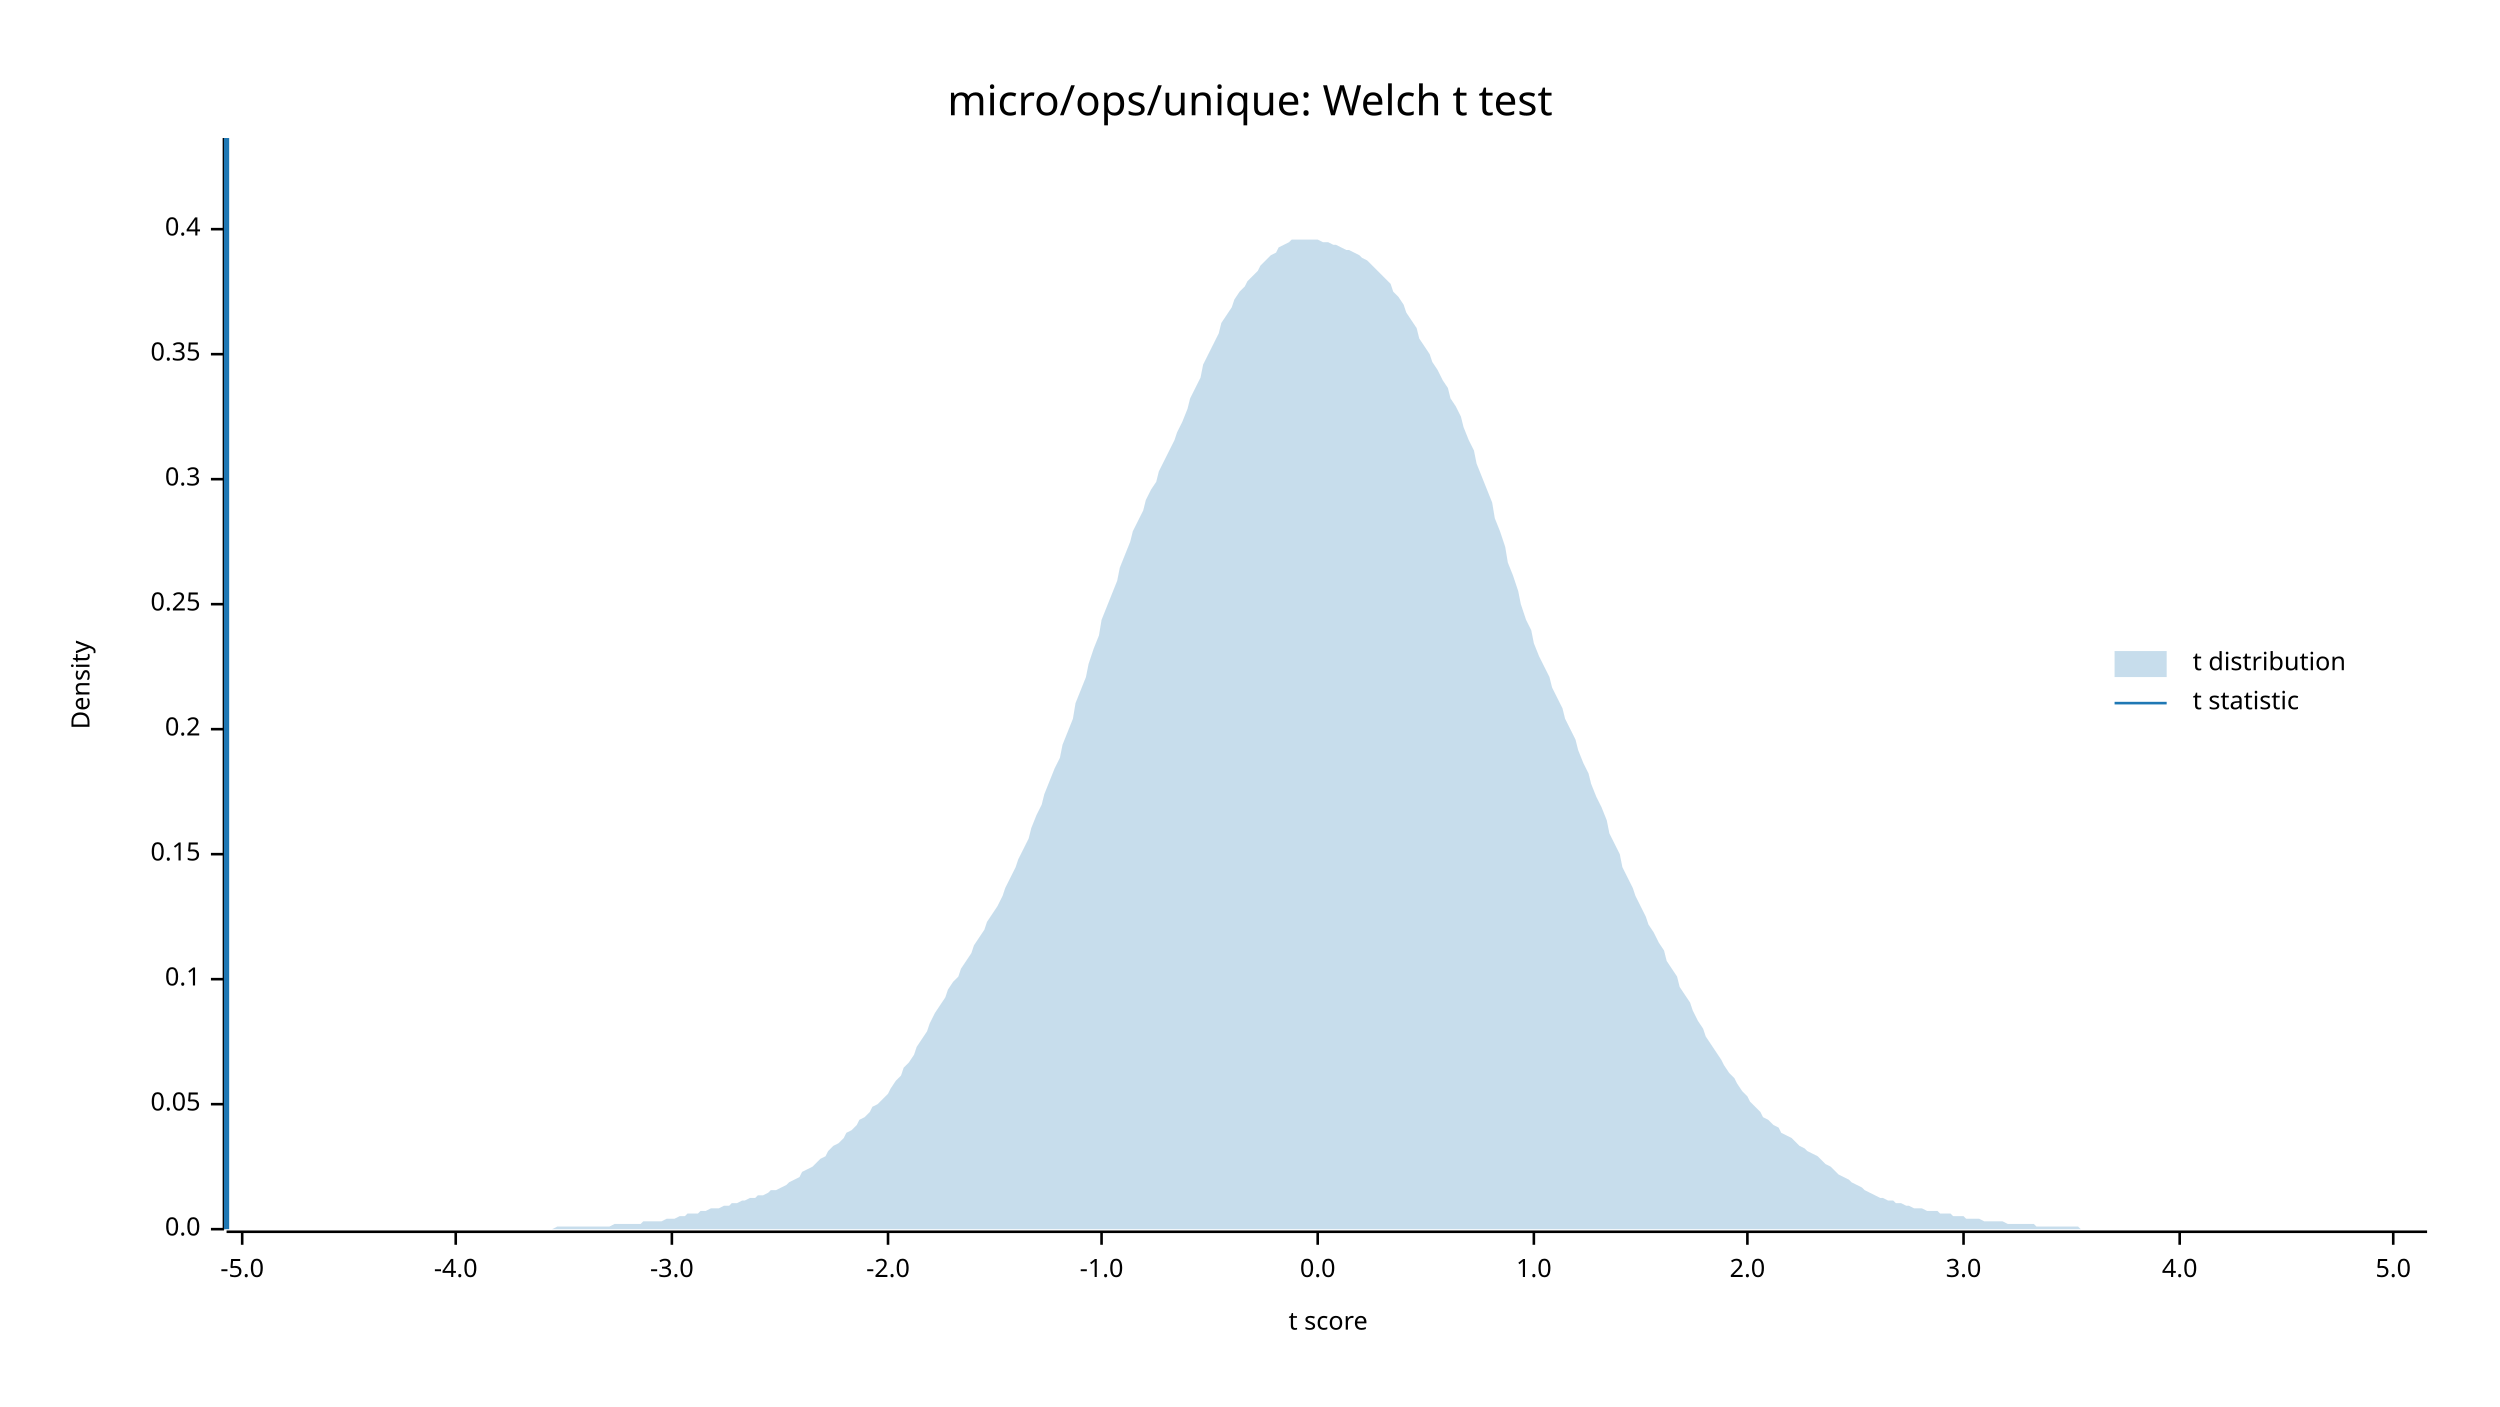
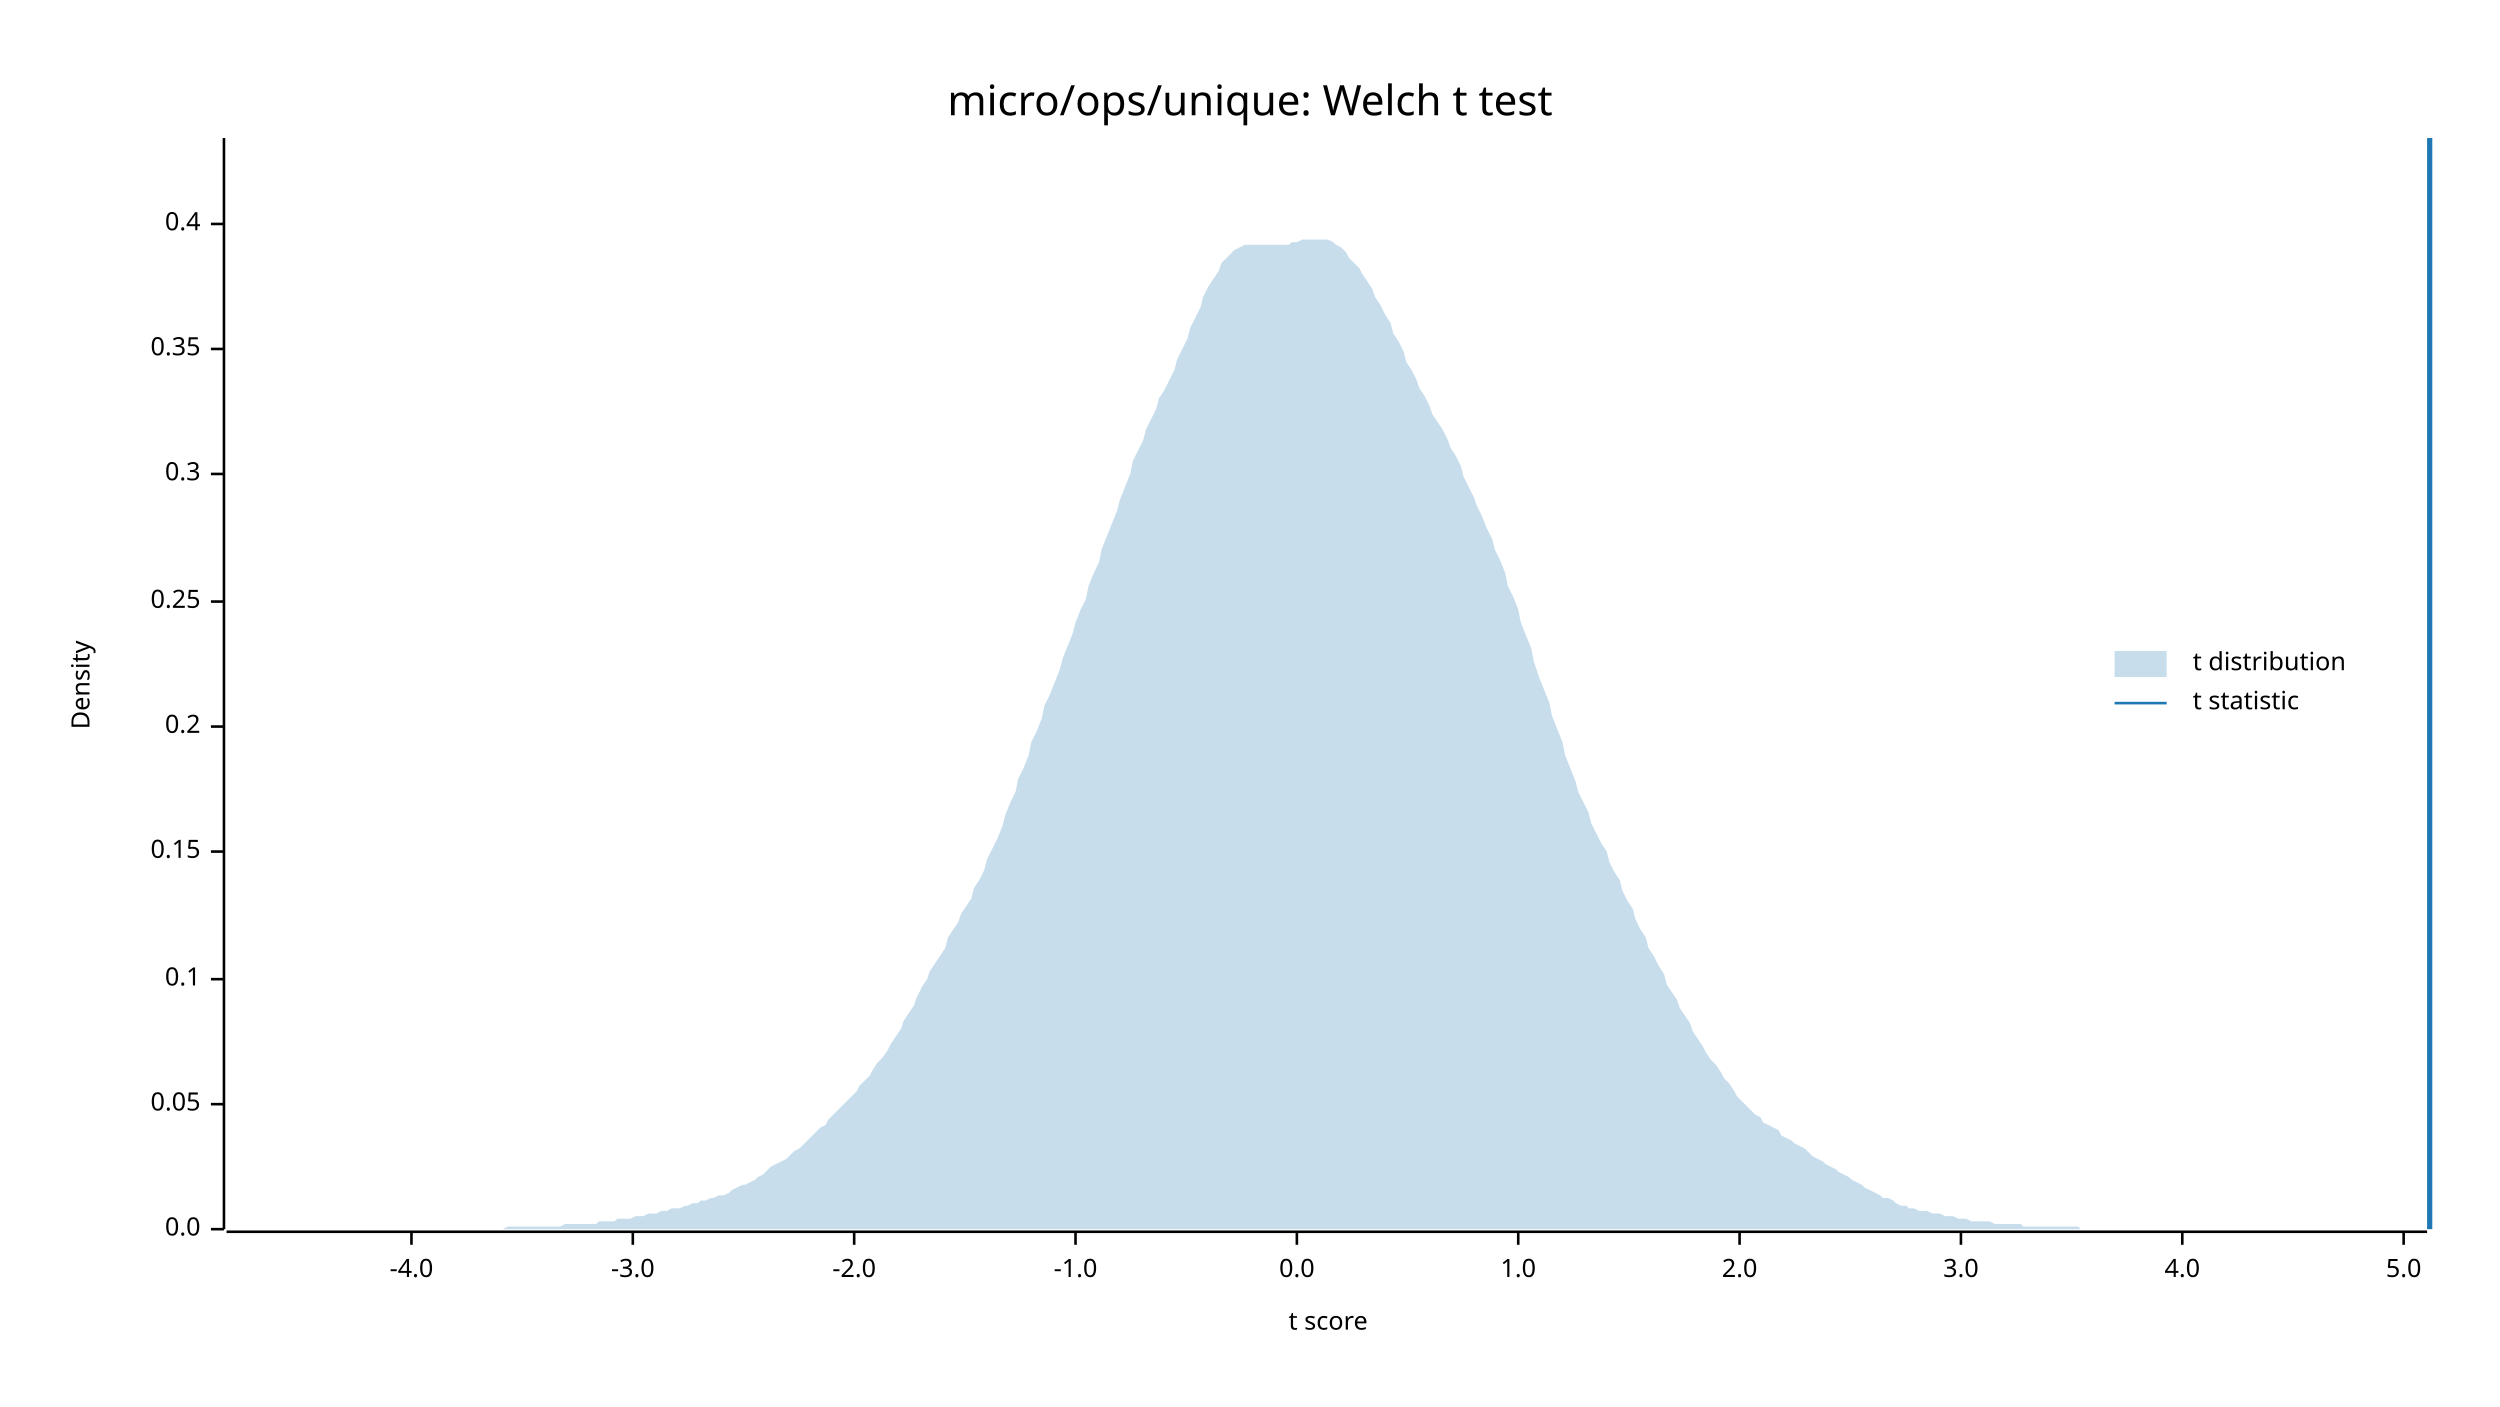
<svg xmlns="http://www.w3.org/2000/svg" width="960" height="540" viewBox="0 0 960 540">
  <text x="480" y="32" dy="0.76em" text-anchor="middle" font-family="sans-serif" font-size="16.129" opacity="1" fill="#000000">
micro/ops/unique: Welch t test
</text>
  <text x="27" y="263" dy="0.76em" text-anchor="middle" font-family="sans-serif" font-size="9.677" opacity="1" fill="#000000" transform="rotate(270, 27, 263)">
Density
</text>
  <text x="510" y="513" dy="-0.5ex" text-anchor="middle" font-family="sans-serif" font-size="9.677" opacity="1" fill="#000000">
t score
</text>
  <polyline fill="none" opacity="1" stroke="#000000" stroke-width="1" points="86,53 86,472 " />
  <text x="77" y="472" dy="0.5ex" text-anchor="end" font-family="sans-serif" font-size="9.677" opacity="1" fill="#000000">
0.0
</text>
  <polyline fill="none" opacity="1" stroke="#000000" stroke-width="1" points="81,472 86,472 " />
  <text x="77" y="424" dy="0.5ex" text-anchor="end" font-family="sans-serif" font-size="9.677" opacity="1" fill="#000000">
0.05
</text>
  <polyline fill="none" opacity="1" stroke="#000000" stroke-width="1" points="81,424 86,424 " />
  <text x="77" y="376" dy="0.5ex" text-anchor="end" font-family="sans-serif" font-size="9.677" opacity="1" fill="#000000">
0.1
</text>
  <polyline fill="none" opacity="1" stroke="#000000" stroke-width="1" points="81,376 86,376 " />
-   <text x="77" y="328" dy="0.5ex" text-anchor="end" font-family="sans-serif" font-size="9.677" opacity="1" fill="#000000">
+   <text x="77" y="327" dy="0.5ex" text-anchor="end" font-family="sans-serif" font-size="9.677" opacity="1" fill="#000000">
0.15
</text>
-   <polyline fill="none" opacity="1" stroke="#000000" stroke-width="1" points="81,328 86,328 " />
-   <text x="77" y="280" dy="0.5ex" text-anchor="end" font-family="sans-serif" font-size="9.677" opacity="1" fill="#000000">
+   <polyline fill="none" opacity="1" stroke="#000000" stroke-width="1" points="81,327 86,327 " />
+   <text x="77" y="279" dy="0.5ex" text-anchor="end" font-family="sans-serif" font-size="9.677" opacity="1" fill="#000000">
0.2
</text>
-   <polyline fill="none" opacity="1" stroke="#000000" stroke-width="1" points="81,280 86,280 " />
-   <text x="77" y="232" dy="0.5ex" text-anchor="end" font-family="sans-serif" font-size="9.677" opacity="1" fill="#000000">
+   <polyline fill="none" opacity="1" stroke="#000000" stroke-width="1" points="81,279 86,279 " />
+   <text x="77" y="231" dy="0.5ex" text-anchor="end" font-family="sans-serif" font-size="9.677" opacity="1" fill="#000000">
0.25
</text>
-   <polyline fill="none" opacity="1" stroke="#000000" stroke-width="1" points="81,232 86,232 " />
-   <text x="77" y="184" dy="0.5ex" text-anchor="end" font-family="sans-serif" font-size="9.677" opacity="1" fill="#000000">
+   <polyline fill="none" opacity="1" stroke="#000000" stroke-width="1" points="81,231 86,231 " />
+   <text x="77" y="182" dy="0.5ex" text-anchor="end" font-family="sans-serif" font-size="9.677" opacity="1" fill="#000000">
0.3
</text>
-   <polyline fill="none" opacity="1" stroke="#000000" stroke-width="1" points="81,184 86,184 " />
-   <text x="77" y="136" dy="0.5ex" text-anchor="end" font-family="sans-serif" font-size="9.677" opacity="1" fill="#000000">
+   <polyline fill="none" opacity="1" stroke="#000000" stroke-width="1" points="81,182 86,182 " />
+   <text x="77" y="134" dy="0.5ex" text-anchor="end" font-family="sans-serif" font-size="9.677" opacity="1" fill="#000000">
0.35
</text>
-   <polyline fill="none" opacity="1" stroke="#000000" stroke-width="1" points="81,136 86,136 " />
-   <text x="77" y="88" dy="0.5ex" text-anchor="end" font-family="sans-serif" font-size="9.677" opacity="1" fill="#000000">
+   <polyline fill="none" opacity="1" stroke="#000000" stroke-width="1" points="81,134 86,134 " />
+   <text x="77" y="86" dy="0.5ex" text-anchor="end" font-family="sans-serif" font-size="9.677" opacity="1" fill="#000000">
0.4
</text>
-   <polyline fill="none" opacity="1" stroke="#000000" stroke-width="1" points="81,88 86,88 " />
+   <polyline fill="none" opacity="1" stroke="#000000" stroke-width="1" points="81,86 86,86 " />
  <polyline fill="none" opacity="1" stroke="#000000" stroke-width="1" points="87,473 932,473 " />
-   <text x="93" y="483" dy="0.76em" text-anchor="middle" font-family="sans-serif" font-size="9.677" opacity="1" fill="#000000">
- -5.0
- </text>
-   <polyline fill="none" opacity="1" stroke="#000000" stroke-width="1" points="93,473 93,478 " />
-   <text x="175" y="483" dy="0.76em" text-anchor="middle" font-family="sans-serif" font-size="9.677" opacity="1" fill="#000000">
+   <text x="158" y="483" dy="0.76em" text-anchor="middle" font-family="sans-serif" font-size="9.677" opacity="1" fill="#000000">
-4.0
</text>
-   <polyline fill="none" opacity="1" stroke="#000000" stroke-width="1" points="175,473 175,478 " />
-   <text x="258" y="483" dy="0.76em" text-anchor="middle" font-family="sans-serif" font-size="9.677" opacity="1" fill="#000000">
+   <polyline fill="none" opacity="1" stroke="#000000" stroke-width="1" points="158,473 158,478 " />
+   <text x="243" y="483" dy="0.76em" text-anchor="middle" font-family="sans-serif" font-size="9.677" opacity="1" fill="#000000">
-3.0
</text>
-   <polyline fill="none" opacity="1" stroke="#000000" stroke-width="1" points="258,473 258,478 " />
-   <text x="341" y="483" dy="0.76em" text-anchor="middle" font-family="sans-serif" font-size="9.677" opacity="1" fill="#000000">
+   <polyline fill="none" opacity="1" stroke="#000000" stroke-width="1" points="243,473 243,478 " />
+   <text x="328" y="483" dy="0.76em" text-anchor="middle" font-family="sans-serif" font-size="9.677" opacity="1" fill="#000000">
-2.0
</text>
-   <polyline fill="none" opacity="1" stroke="#000000" stroke-width="1" points="341,473 341,478 " />
-   <text x="423" y="483" dy="0.76em" text-anchor="middle" font-family="sans-serif" font-size="9.677" opacity="1" fill="#000000">
+   <polyline fill="none" opacity="1" stroke="#000000" stroke-width="1" points="328,473 328,478 " />
+   <text x="413" y="483" dy="0.76em" text-anchor="middle" font-family="sans-serif" font-size="9.677" opacity="1" fill="#000000">
-1.0
</text>
-   <polyline fill="none" opacity="1" stroke="#000000" stroke-width="1" points="423,473 423,478 " />
-   <text x="506" y="483" dy="0.76em" text-anchor="middle" font-family="sans-serif" font-size="9.677" opacity="1" fill="#000000">
+   <polyline fill="none" opacity="1" stroke="#000000" stroke-width="1" points="413,473 413,478 " />
+   <text x="498" y="483" dy="0.76em" text-anchor="middle" font-family="sans-serif" font-size="9.677" opacity="1" fill="#000000">
0.0
</text>
-   <polyline fill="none" opacity="1" stroke="#000000" stroke-width="1" points="506,473 506,478 " />
-   <text x="589" y="483" dy="0.76em" text-anchor="middle" font-family="sans-serif" font-size="9.677" opacity="1" fill="#000000">
+   <polyline fill="none" opacity="1" stroke="#000000" stroke-width="1" points="498,473 498,478 " />
+   <text x="583" y="483" dy="0.76em" text-anchor="middle" font-family="sans-serif" font-size="9.677" opacity="1" fill="#000000">
1.0
</text>
-   <polyline fill="none" opacity="1" stroke="#000000" stroke-width="1" points="589,473 589,478 " />
-   <text x="671" y="483" dy="0.76em" text-anchor="middle" font-family="sans-serif" font-size="9.677" opacity="1" fill="#000000">
+   <polyline fill="none" opacity="1" stroke="#000000" stroke-width="1" points="583,473 583,478 " />
+   <text x="668" y="483" dy="0.76em" text-anchor="middle" font-family="sans-serif" font-size="9.677" opacity="1" fill="#000000">
2.0
</text>
-   <polyline fill="none" opacity="1" stroke="#000000" stroke-width="1" points="671,473 671,478 " />
-   <text x="754" y="483" dy="0.76em" text-anchor="middle" font-family="sans-serif" font-size="9.677" opacity="1" fill="#000000">
+   <polyline fill="none" opacity="1" stroke="#000000" stroke-width="1" points="668,473 668,478 " />
+   <text x="753" y="483" dy="0.76em" text-anchor="middle" font-family="sans-serif" font-size="9.677" opacity="1" fill="#000000">
3.0
</text>
-   <polyline fill="none" opacity="1" stroke="#000000" stroke-width="1" points="754,473 754,478 " />
-   <text x="837" y="483" dy="0.76em" text-anchor="middle" font-family="sans-serif" font-size="9.677" opacity="1" fill="#000000">
+   <polyline fill="none" opacity="1" stroke="#000000" stroke-width="1" points="753,473 753,478 " />
+   <text x="838" y="483" dy="0.76em" text-anchor="middle" font-family="sans-serif" font-size="9.677" opacity="1" fill="#000000">
4.0
</text>
-   <polyline fill="none" opacity="1" stroke="#000000" stroke-width="1" points="837,473 837,478 " />
-   <text x="919" y="483" dy="0.76em" text-anchor="middle" font-family="sans-serif" font-size="9.677" opacity="1" fill="#000000">
+   <polyline fill="none" opacity="1" stroke="#000000" stroke-width="1" points="838,473 838,478 " />
+   <text x="923" y="483" dy="0.76em" text-anchor="middle" font-family="sans-serif" font-size="9.677" opacity="1" fill="#000000">
5.0
</text>
-   <polyline fill="none" opacity="1" stroke="#000000" stroke-width="1" points="919,473 919,478 " />
-   <polygon opacity="0.25" fill="#1F78B4" points="87,472 88,472 90,472 92,472 93,472 95,472 97,472 98,472 100,472 102,472 103,472 105,472 107,472 109,472 110,472 112,472 114,472 115,472 117,472 119,472 120,472 122,472 124,472 125,472 127,472 129,472 131,472 132,472 134,472 136,472 137,472 139,472 141,472 142,472 144,472 146,472 147,472 149,472 151,472 153,472 154,472 156,472 158,472 159,472 161,472 163,472 164,472 166,472 168,472 169,472 171,472 173,472 175,472 176,472 178,472 180,472 181,472 183,472 185,472 186,472 188,472 190,472 191,472 193,472 195,472 197,472 198,472 200,472 202,472 203,472 205,472 207,472 208,472 210,472 212,472 214,471 215,471 217,471 219,471 220,471 222,471 224,471 225,471 227,471 229,471 230,471 232,471 234,471 236,470 237,470 239,470 241,470 242,470 244,470 246,470 247,469 249,469 251,469 252,469 254,469 256,468 258,468 259,468 261,467 263,467 264,466 266,466 268,466 269,465 271,465 273,464 274,464 276,464 278,463 280,463 281,462 283,462 285,461 286,461 288,460 290,460 291,459 293,459 295,458 296,457 298,457 300,456 302,455 303,454 305,453 307,452 308,450 310,449 312,448 313,447 315,445 317,444 318,442 320,440 322,439 324,437 325,435 327,434 329,432 330,430 332,429 334,427 335,425 337,424 339,422 341,420 342,418 344,415 346,413 347,410 349,408 351,405 352,402 354,399 356,396 357,393 359,389 361,386 363,383 364,380 366,377 368,375 369,372 371,369 373,366 374,363 376,360 378,357 379,354 381,351 383,348 385,344 386,341 388,337 390,333 391,330 393,326 395,322 396,318 398,313 400,309 401,305 403,300 405,295 407,291 408,286 410,281 412,276 413,270 415,265 417,260 418,255 420,249 422,244 423,238 425,233 427,228 429,223 430,218 432,213 434,208 435,204 437,200 439,196 440,192 442,188 444,185 445,181 447,177 449,173 451,169 452,166 454,162 456,157 457,153 459,149 461,145 462,140 464,136 466,132 468,128 469,124 471,121 473,118 474,115 476,112 478,110 479,108 481,106 483,104 484,102 486,100 488,98 490,97 491,95 493,94 495,93 496,92 498,92 500,92 501,92 503,92 505,92 506,92 508,93 510,93 512,94 513,94 515,95 517,96 518,96 520,97 522,98 523,99 525,100 527,102 528,103 530,105 532,107 534,109 535,112 537,114 539,117 540,120 542,123 544,126 545,130 547,133 549,136 550,139 552,142 554,146 556,149 557,153 559,156 561,160 562,164 564,169 566,173 567,178 569,183 571,188 573,193 574,199 576,204 578,210 579,216 581,221 583,227 584,232 586,238 588,242 589,247 591,252 593,256 595,260 596,264 598,268 600,272 601,276 603,280 605,284 606,288 608,293 610,297 611,301 613,306 615,310 617,315 618,320 620,324 622,328 623,333 625,337 627,341 628,344 630,348 632,352 633,355 635,358 637,362 639,365 640,369 642,372 644,375 645,379 647,382 649,385 650,388 652,392 654,395 655,398 657,401 659,404 661,407 662,409 664,412 666,414 667,416 669,419 671,421 672,423 674,425 676,427 677,429 679,430 681,432 683,433 684,435 686,436 688,437 689,438 691,440 693,441 694,442 696,443 698,444 700,446 701,447 703,448 705,450 706,451 708,452 710,453 711,454 713,455 715,456 716,457 718,458 720,459 722,460 723,460 725,461 727,461 728,462 730,462 732,463 733,463 735,464 737,464 738,464 740,465 742,465 744,465 745,466 747,466 749,466 750,467 752,467 754,467 755,468 757,468 759,468 760,468 762,469 764,469 766,469 767,469 769,469 771,470 772,470 774,470 776,470 777,470 779,470 781,470 782,471 784,471 786,471 788,471 789,471 791,471 793,471 794,471 796,471 798,471 799,472 801,472 803,472 804,472 806,472 808,472 810,472 811,472 813,472 815,472 816,472 818,472 820,472 821,472 823,472 825,472 827,472 828,472 830,472 832,472 833,472 835,472 837,472 838,472 840,472 842,472 843,472 845,472 847,472 849,472 850,472 852,472 854,472 855,472 857,472 859,472 860,472 862,472 864,472 865,472 867,472 869,472 871,472 872,472 874,472 876,472 877,472 879,472 881,472 882,472 884,472 886,472 887,472 889,472 891,472 893,472 894,472 896,472 898,472 899,472 901,472 903,472 904,472 906,472 908,472 909,472 911,472 913,472 915,472 916,472 918,472 920,472 921,472 923,472 925,472 926,472 928,472 930,472 932,472 932,472 87,472 " />
-   <polyline fill="none" opacity="1" stroke="#1F78B4" stroke-width="2" points="87,472 87,53 " />
+   <polyline fill="none" opacity="1" stroke="#000000" stroke-width="1" points="923,473 923,478 " />
+   <polygon opacity="0.25" fill="#1F78B4" points="87,472 88,472 90,472 92,472 93,472 95,472 97,472 98,472 100,472 102,472 103,472 105,472 107,472 109,472 110,472 112,472 114,472 115,472 117,472 119,472 120,472 122,472 124,472 125,472 127,472 129,472 131,472 132,472 134,472 136,472 137,472 139,472 141,472 142,472 144,472 146,472 147,472 149,472 151,472 153,472 154,472 156,472 158,472 159,472 161,472 163,472 164,472 166,472 168,472 169,472 171,472 173,472 175,472 176,472 178,472 180,472 181,472 183,472 185,472 186,472 188,472 190,472 191,472 193,472 195,471 197,471 198,471 200,471 202,471 203,471 205,471 207,471 208,471 210,471 212,471 214,471 215,471 217,470 219,470 220,470 222,470 224,470 225,470 227,470 229,470 230,469 232,469 234,469 236,469 237,468 239,468 241,468 242,468 244,467 246,467 247,467 249,466 251,466 252,466 254,465 256,465 258,464 259,464 261,464 263,463 264,463 266,462 268,462 269,461 271,461 273,460 274,460 276,459 278,459 280,458 281,457 283,456 285,455 286,455 288,454 290,453 291,452 293,451 295,449 296,448 298,447 300,446 302,445 303,444 305,442 307,441 308,440 310,438 312,436 313,435 315,433 317,432 318,430 320,428 322,426 324,424 325,423 327,421 329,419 330,417 332,415 334,413 335,411 337,408 339,406 341,403 342,401 344,398 346,395 347,392 349,389 351,386 352,383 354,379 356,376 357,373 359,370 361,367 363,364 364,360 366,357 368,354 369,351 371,348 373,345 374,341 376,338 378,334 379,330 381,326 383,322 385,317 386,313 388,308 390,304 391,299 393,295 395,290 396,285 398,281 400,276 401,271 403,267 405,262 407,257 408,253 410,248 412,243 413,239 415,234 417,230 418,225 420,220 422,216 423,211 425,206 427,201 429,196 430,192 432,187 434,182 435,177 437,173 439,169 440,165 442,161 444,157 445,153 447,150 449,146 451,142 452,138 454,134 456,130 457,126 459,122 461,118 462,114 464,110 466,107 468,104 469,101 471,99 473,97 474,96 476,95 478,94 479,94 481,94 483,94 484,94 486,94 488,94 490,94 491,94 493,94 495,94 496,93 498,93 500,92 501,92 503,92 505,92 506,92 508,92 510,92 512,93 513,94 515,95 517,97 518,99 520,101 522,103 523,105 525,108 527,111 528,114 530,117 532,121 534,124 535,128 537,131 539,135 540,139 542,142 544,146 545,149 547,152 549,156 550,159 552,162 554,165 556,169 557,172 559,175 561,179 562,183 564,187 566,191 567,194 569,198 571,203 573,207 574,211 576,215 578,220 579,225 581,229 583,234 584,239 586,244 588,249 589,254 591,260 593,265 595,270 596,275 598,280 600,285 601,290 603,295 605,300 606,304 608,308 610,312 611,316 613,320 615,324 617,327 618,331 620,335 622,338 623,342 625,346 627,349 628,353 630,357 632,360 633,364 635,367 637,371 639,374 640,378 642,381 644,384 645,387 647,390 649,393 650,396 652,399 654,402 655,404 657,407 659,409 661,412 662,414 664,416 666,419 667,421 669,423 671,425 672,426 674,428 676,429 677,431 679,432 681,433 683,434 684,436 686,437 688,438 689,439 691,440 693,441 694,442 696,444 698,445 700,446 701,447 703,448 705,449 706,450 708,451 710,452 711,453 713,454 715,455 716,456 718,457 720,458 722,459 723,460 725,460 727,461 728,462 730,463 732,463 733,464 735,464 737,465 738,465 740,465 742,466 744,466 745,466 747,467 749,467 750,467 752,468 754,468 755,468 757,469 759,469 760,469 762,469 764,469 766,470 767,470 769,470 771,470 772,470 774,470 776,470 777,471 779,471 781,471 782,471 784,471 786,471 788,471 789,471 791,471 793,471 794,471 796,471 798,471 799,472 801,472 803,472 804,472 806,472 808,472 810,472 811,472 813,472 815,472 816,472 818,472 820,472 821,472 823,472 825,472 827,472 828,472 830,472 832,472 833,472 835,472 837,472 838,472 840,472 842,472 843,472 845,472 847,472 849,472 850,472 852,472 854,472 855,472 857,472 859,472 860,472 862,472 864,472 865,472 867,472 869,472 871,472 872,472 874,472 876,472 877,472 879,472 881,472 882,472 884,472 886,472 887,472 889,472 891,472 893,472 894,472 896,472 898,472 899,472 901,472 903,472 904,472 906,472 908,472 909,472 911,472 913,472 915,472 916,472 918,472 920,472 921,472 923,472 925,472 926,472 928,472 930,472 932,472 932,472 87,472 " />
+   <polyline fill="none" opacity="1" stroke="#1F78B4" stroke-width="2" points="933,472 933,53 " />
  <text x="842" y="250" dy="0.76em" text-anchor="start" font-family="sans-serif" font-size="9.677" opacity="1" fill="#000000">
t distribution
</text>
  <text x="842" y="265" dy="0.76em" text-anchor="start" font-family="sans-serif" font-size="9.677" opacity="1" fill="#000000">
t statistic
</text>
  <rect x="812" y="250" width="20" height="10" opacity="0.25" fill="#1F78B4" stroke="none" />
  <polyline fill="none" opacity="1" stroke="#1F78B4" stroke-width="1" points="812,270 832,270 " />
</svg>
